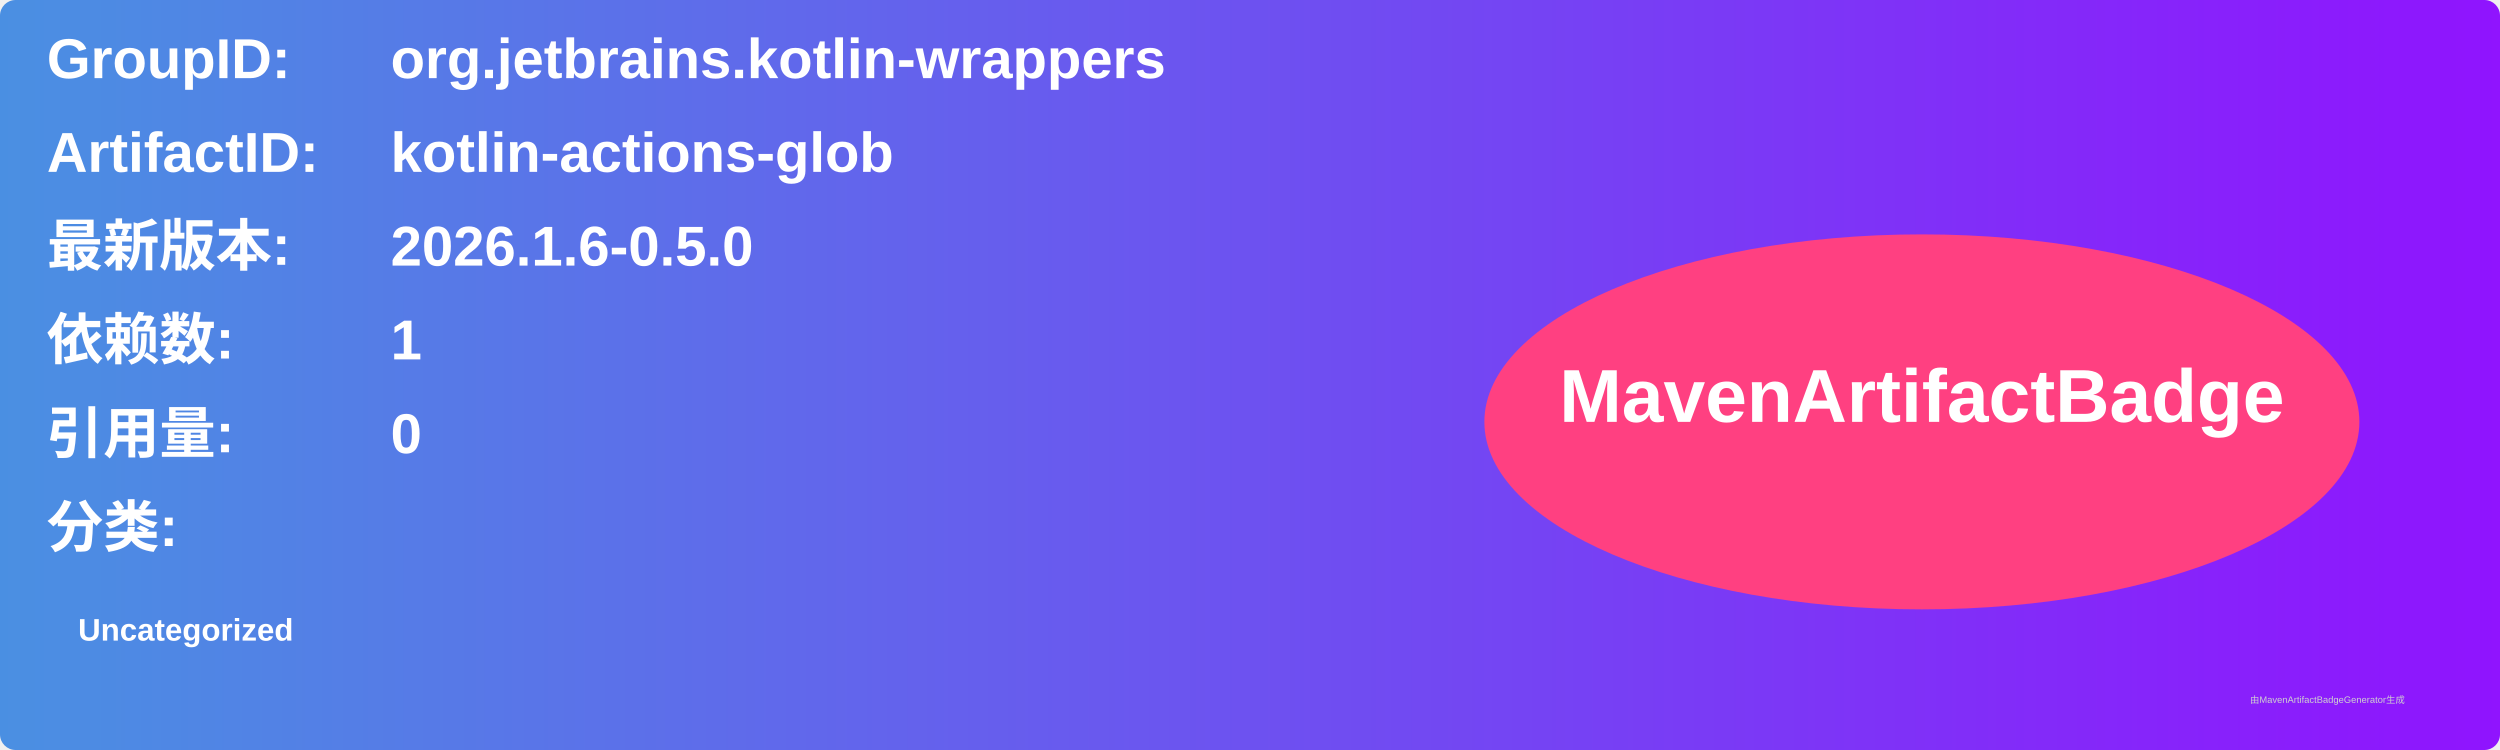
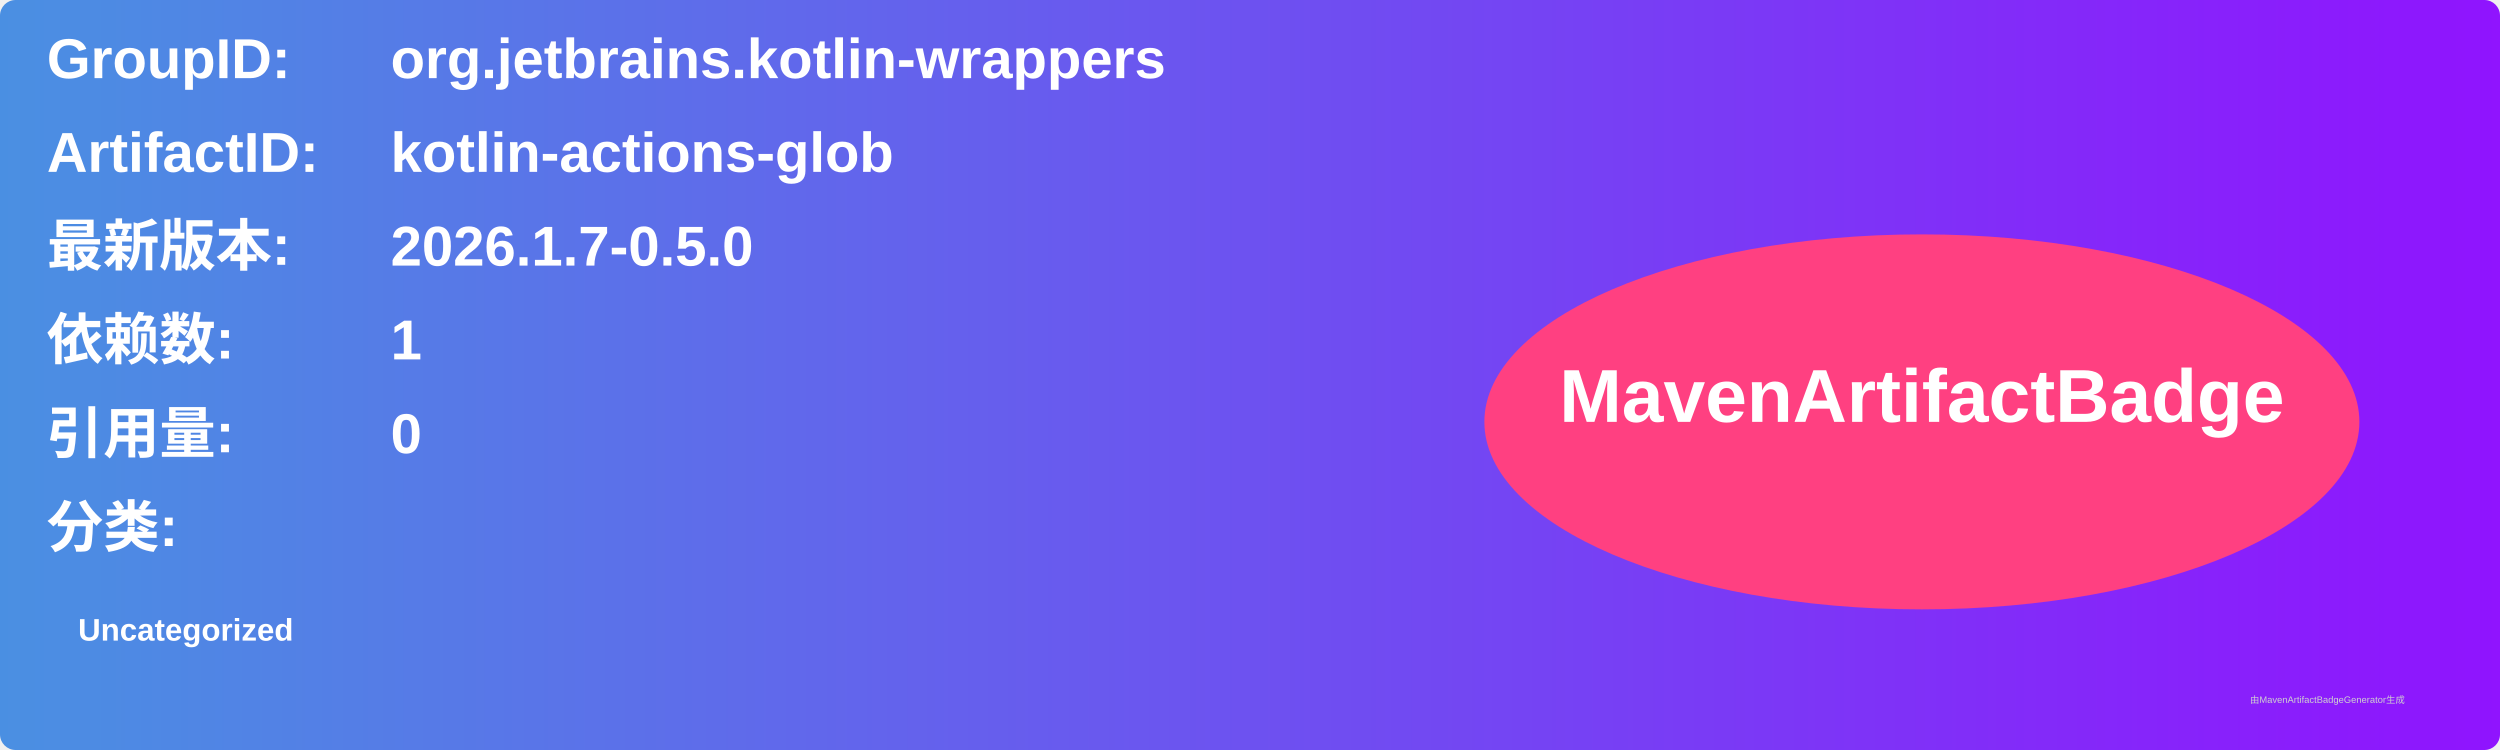
<svg xmlns="http://www.w3.org/2000/svg" width="800" height="240" viewBox="0 0 800 240">
  <linearGradient id="grad" x1="0%" y1="0%" x2="100%" y2="0%">
    <stop offset="0%" stop-color="#4a90e2" />
    <stop offset="100%" stop-color="#9013fe" />
  </linearGradient>
  <rect width="100%" height="100%" rx="5" ry="5" fill="url(#grad)" />
  <g transform="translate(15, 15)">
    <text x="0" y="10" font-family="Arial" font-size="18" fill="white" font-weight="bold" width="260">GroupID:</text>
    <text x="110" y="10" font-family="Arial" font-size="18" fill="white" font-weight="bold" width="460">org.jetbrains.kotlin-wrappers</text>
    <text x="0" y="40" font-family="Arial" font-size="18" fill="white" font-weight="bold" width="260">ArtifactID:</text>
    <text x="110" y="40" font-family="Arial" font-size="18" fill="white" font-weight="bold" width="460">kotlin-actions-glob</text>
    <text x="0" y="70" font-family="Arial" font-size="18" fill="white" font-weight="bold">最新版本:</text>
    <text x="110" y="70" font-family="Arial" font-size="18" fill="white" font-weight="bold">
-       <tspan font-weight="bold">2026.1.6-0.5.0</tspan>
+       <tspan font-weight="bold">2026.1.7-0.5.0</tspan>
    </text>
    <text x="0" y="100" font-family="Arial" font-size="18" fill="white" font-weight="bold">依赖数: </text>
    <text x="110" y="100" font-family="Arial" font-size="18" fill="white">
      <tspan font-weight="bold">1</tspan>
    </text>
    <text x="0" y="130" font-family="Arial" font-size="18" fill="white" font-weight="bold">引用量: </text>
    <text x="110" y="130" font-family="Arial" font-size="18" fill="white">
      <tspan font-weight="bold">0</tspan>
    </text>
    <text x="0" y="160" font-family="Arial" font-size="18" fill="white" font-weight="bold">分类:</text>
    <text x="10" y="190" font-family="Arial" font-size="10" fill="white">
      <tspan font-weight="bold">Uncategorized</tspan>
    </text>
    <ellipse cx="600" cy="120" rx="140" ry="60" fill="#ff4081" />
    <text x="600" y="120" text-anchor="middle" font-family="Arial" font-size="24" fill="white" font-weight="bold">MavenArtifactBadge</text>
  </g>
  <text x="720" y="225" font-family="Arial" font-size="3" fill="#d0d0d0">由MavenArtifactBadgeGenerator生成</text>
</svg>
